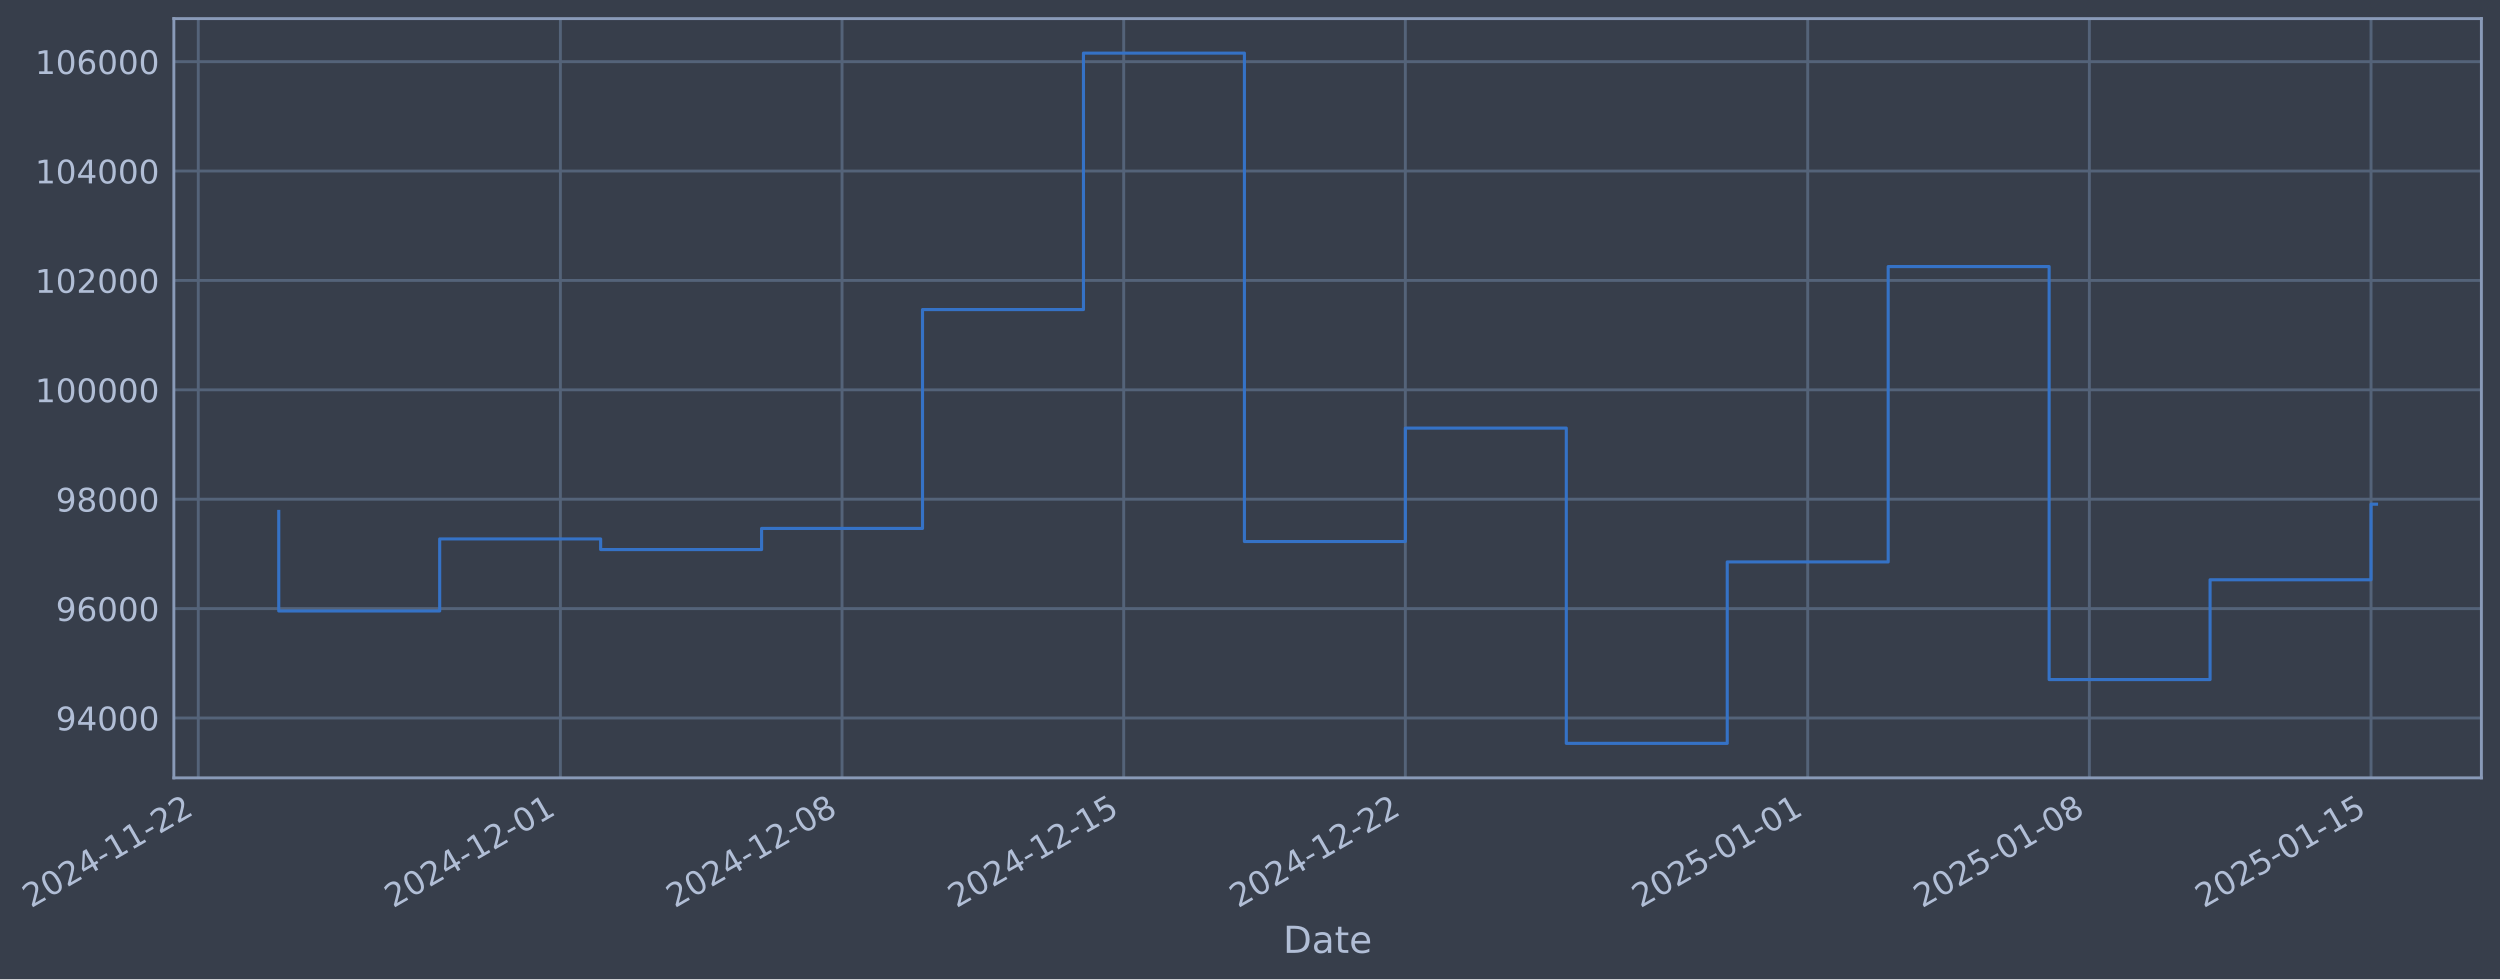
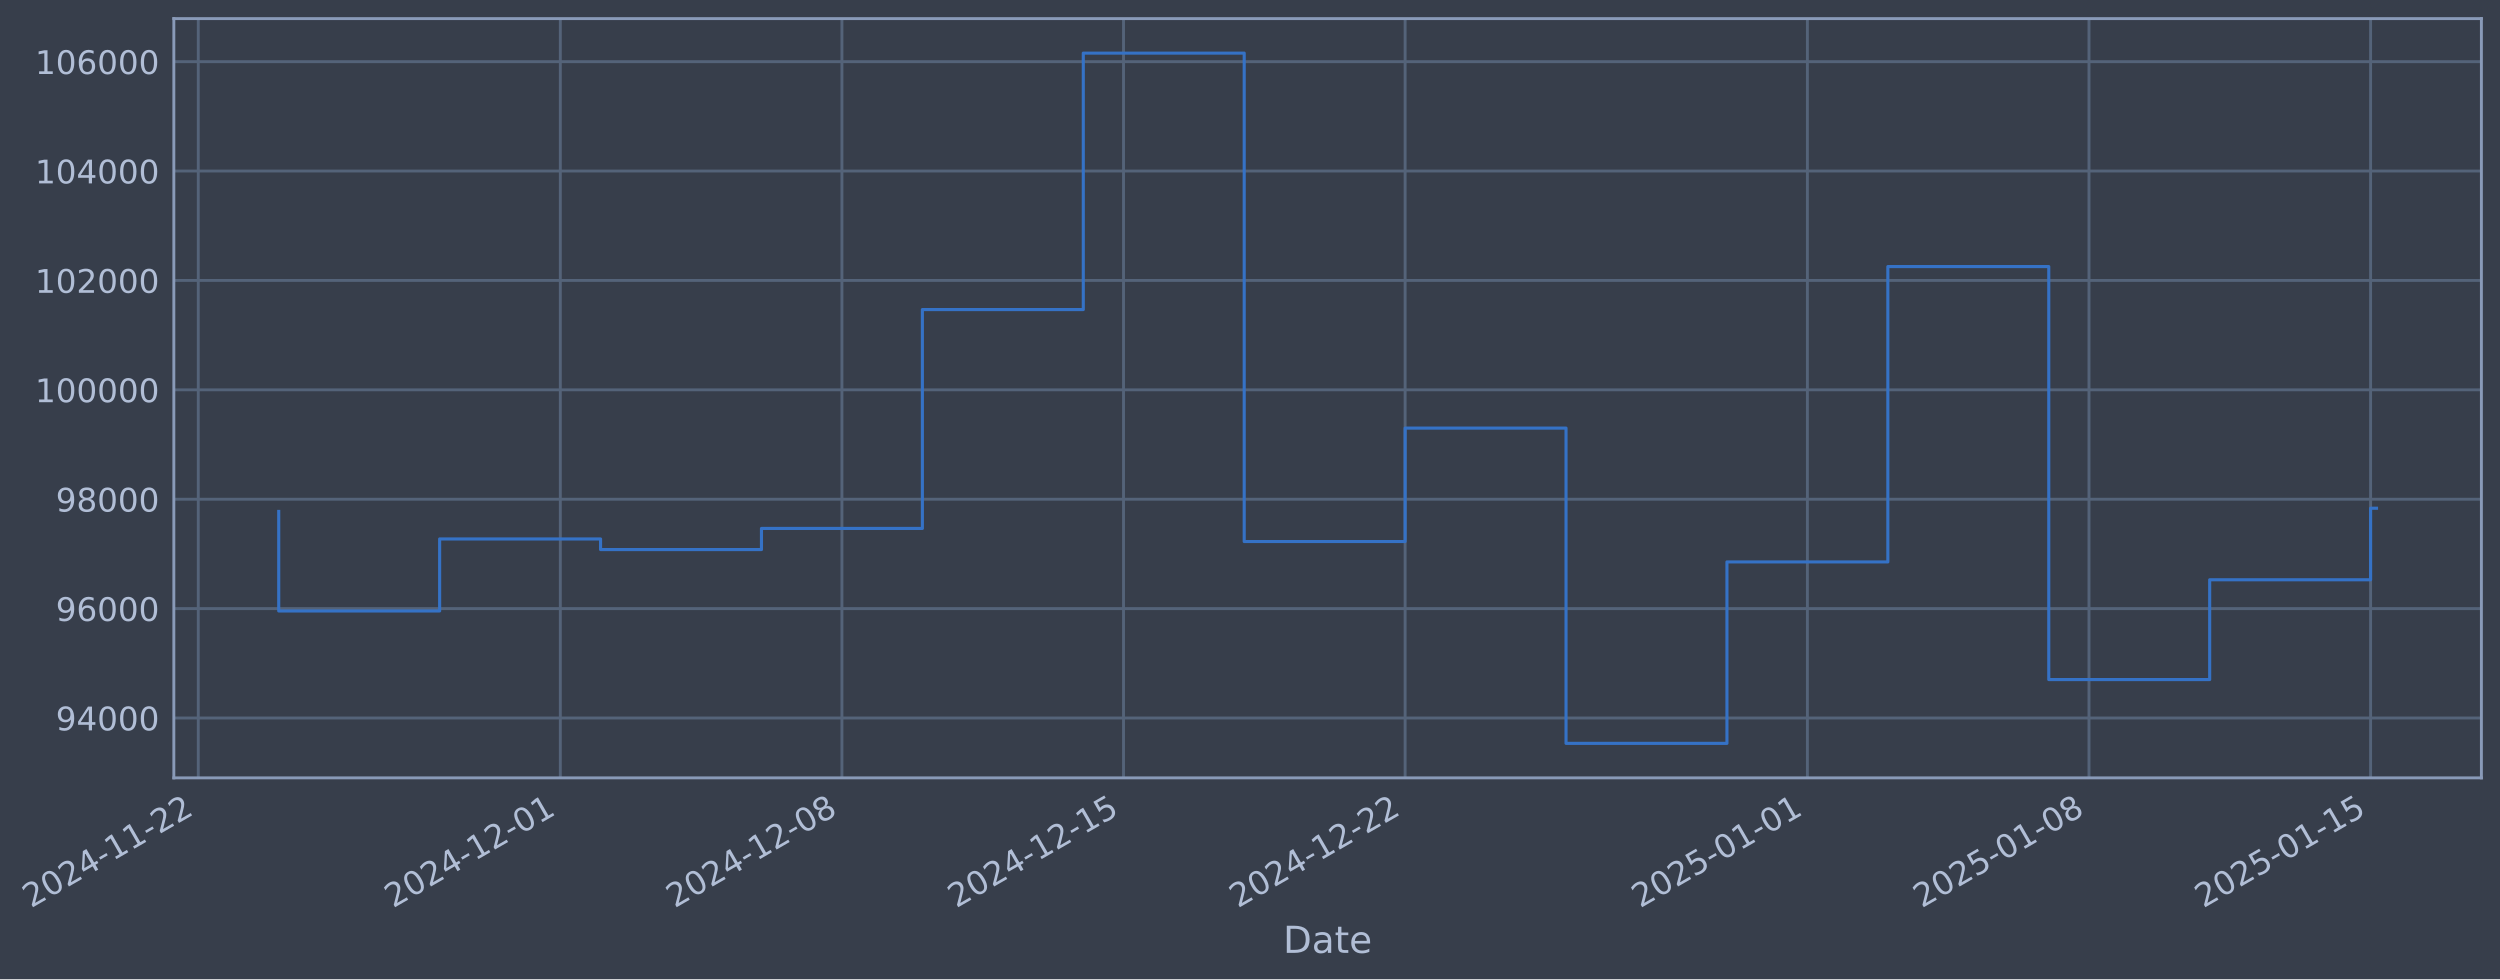
- <svg xmlns="http://www.w3.org/2000/svg" xmlns:xlink="http://www.w3.org/1999/xlink" width="967.266pt" height="378.87pt" viewBox="0 0 967.266 378.87" version="1.1">
+ <svg xmlns="http://www.w3.org/2000/svg" xmlns:xlink="http://www.w3.org/1999/xlink" width="967.26pt" height="378.87pt" viewBox="0 0 967.26 378.87" version="1.1">
  <defs>
    <style type="text/css">*{stroke-linejoin: round; stroke-linecap: butt}</style>
  </defs>
  <g id="figure_1">
    <g id="patch_1">
-       <path d="M 0 378.87  L 967.266 378.87  L 967.266 0  L 0 0  z " style="fill: #373e4b" />
+       <path d="M 0 378.87  L 967.26 378.87  L 967.26 0  L 0 0  z " style="fill: #373e4b" />
    </g>
    <g id="axes_1">
      <g id="patch_2">
-         <path d="M 67.266 300.96  L 960.066 300.96  L 960.066 7.2  L 67.266 7.2  z " style="fill: #373e4b" />
+         <path d="M 67.26 300.96  L 960.06 300.96  L 960.06 7.2  L 67.26 7.2  z " style="fill: #373e4b" />
      </g>
      <g id="matplotlib.axis_1">
        <g id="xtick_1">
          <g id="line2d_1">
-             <path d="M 76.713 300.96  L 76.713 7.2  " clip-path="url(#p9ce769f8c8)" style="fill: none; stroke: #546379; stroke-width: 1.12; stroke-linecap: square" />
+             <path d="M 76.713 300.96  L 76.713 7.2  " clip-path="url(#p9a39e19c2e)" style="fill: none; stroke: #546379; stroke-width: 1.12; stroke-linecap: square" />
          </g>
          <g id="line2d_2" />
          <g id="text_1">
            <g style="fill: #b1bed6" transform="translate(11.98702 351.4642) rotate(-30) scale(0.126 -0.126)">
              <defs>
                <path id="DejaVuSans-32" d="M 1228 531  L 3431 531  L 3431 0  L 469 0  L 469 531  Q 828 903 1448 1529  Q 2069 2156 2228 2338  Q 2531 2678 2651 2914  Q 2772 3150 2772 3378  Q 2772 3750 2511 3984  Q 2250 4219 1831 4219  Q 1534 4219 1204 4116  Q 875 4013 500 3803  L 500 4441  Q 881 4594 1212 4672  Q 1544 4750 1819 4750  Q 2544 4750 2975 4387  Q 3406 4025 3406 3419  Q 3406 3131 3298 2873  Q 3191 2616 2906 2266  Q 2828 2175 2409 1742  Q 1991 1309 1228 531  z " transform="scale(0.015625)" />
                <path id="DejaVuSans-30" d="M 2034 4250  Q 1547 4250 1301 3770  Q 1056 3291 1056 2328  Q 1056 1369 1301 889  Q 1547 409 2034 409  Q 2525 409 2770 889  Q 3016 1369 3016 2328  Q 3016 3291 2770 3770  Q 2525 4250 2034 4250  z M 2034 4750  Q 2819 4750 3233 4129  Q 3647 3509 3647 2328  Q 3647 1150 3233 529  Q 2819 -91 2034 -91  Q 1250 -91 836 529  Q 422 1150 422 2328  Q 422 3509 836 4129  Q 1250 4750 2034 4750  z " transform="scale(0.015625)" />
                <path id="DejaVuSans-34" d="M 2419 4116  L 825 1625  L 2419 1625  L 2419 4116  z M 2253 4666  L 3047 4666  L 3047 1625  L 3713 1625  L 3713 1100  L 3047 1100  L 3047 0  L 2419 0  L 2419 1100  L 313 1100  L 313 1709  L 2253 4666  z " transform="scale(0.015625)" />
                <path id="DejaVuSans-2d" d="M 313 2009  L 1997 2009  L 1997 1497  L 313 1497  L 313 2009  z " transform="scale(0.015625)" />
                <path id="DejaVuSans-31" d="M 794 531  L 1825 531  L 1825 4091  L 703 3866  L 703 4441  L 1819 4666  L 2450 4666  L 2450 531  L 3481 531  L 3481 0  L 794 0  L 794 531  z " transform="scale(0.015625)" />
              </defs>
              <use xlink:href="#DejaVuSans-32" />
              <use xlink:href="#DejaVuSans-30" transform="translate(63.62305 0)" />
              <use xlink:href="#DejaVuSans-32" transform="translate(127.2461 0)" />
              <use xlink:href="#DejaVuSans-34" transform="translate(190.8691 0)" />
              <use xlink:href="#DejaVuSans-2d" transform="translate(254.4922 0)" />
              <use xlink:href="#DejaVuSans-31" transform="translate(290.5762 0)" />
              <use xlink:href="#DejaVuSans-31" transform="translate(354.1992 0)" />
              <use xlink:href="#DejaVuSans-2d" transform="translate(417.8223 0)" />
              <use xlink:href="#DejaVuSans-32" transform="translate(453.9062 0)" />
              <use xlink:href="#DejaVuSans-32" transform="translate(517.5293 0)" />
            </g>
          </g>
        </g>
        <g id="xtick_2">
          <g id="line2d_3">
-             <path d="M 216.821 300.96  L 216.821 7.2  " clip-path="url(#p9ce769f8c8)" style="fill: none; stroke: #546379; stroke-width: 1.12; stroke-linecap: square" />
+             <path d="M 216.792 300.96  L 216.792 7.2  " clip-path="url(#p9a39e19c2e)" style="fill: none; stroke: #546379; stroke-width: 1.12; stroke-linecap: square" />
          </g>
          <g id="line2d_4" />
          <g id="text_2">
-             <g style="fill: #b1bed6" transform="translate(152.0953 351.4642) rotate(-30) scale(0.126 -0.126)">
+             <g style="fill: #b1bed6" transform="translate(152.0666 351.4642) rotate(-30) scale(0.126 -0.126)">
              <use xlink:href="#DejaVuSans-32" />
              <use xlink:href="#DejaVuSans-30" transform="translate(63.62305 0)" />
              <use xlink:href="#DejaVuSans-32" transform="translate(127.2461 0)" />
              <use xlink:href="#DejaVuSans-34" transform="translate(190.8691 0)" />
              <use xlink:href="#DejaVuSans-2d" transform="translate(254.4922 0)" />
              <use xlink:href="#DejaVuSans-31" transform="translate(290.5762 0)" />
              <use xlink:href="#DejaVuSans-32" transform="translate(354.1992 0)" />
              <use xlink:href="#DejaVuSans-2d" transform="translate(417.8223 0)" />
              <use xlink:href="#DejaVuSans-30" transform="translate(453.9062 0)" />
              <use xlink:href="#DejaVuSans-31" transform="translate(517.5293 0)" />
            </g>
          </g>
        </g>
        <g id="xtick_3">
          <g id="line2d_5">
-             <path d="M 325.794 300.96  L 325.794 7.2  " clip-path="url(#p9ce769f8c8)" style="fill: none; stroke: #546379; stroke-width: 1.12; stroke-linecap: square" />
+             <path d="M 325.743 300.96  L 325.743 7.2  " clip-path="url(#p9a39e19c2e)" style="fill: none; stroke: #546379; stroke-width: 1.12; stroke-linecap: square" />
          </g>
          <g id="line2d_6" />
          <g id="text_3">
-             <g style="fill: #b1bed6" transform="translate(261.0684 351.4642) rotate(-30) scale(0.126 -0.126)">
+             <g style="fill: #b1bed6" transform="translate(261.0174 351.4642) rotate(-30) scale(0.126 -0.126)">
              <defs>
                <path id="DejaVuSans-38" d="M 2034 2216  Q 1584 2216 1326 1975  Q 1069 1734 1069 1313  Q 1069 891 1326 650  Q 1584 409 2034 409  Q 2484 409 2743 651  Q 3003 894 3003 1313  Q 3003 1734 2745 1975  Q 2488 2216 2034 2216  z M 1403 2484  Q 997 2584 770 2862  Q 544 3141 544 3541  Q 544 4100 942 4425  Q 1341 4750 2034 4750  Q 2731 4750 3128 4425  Q 3525 4100 3525 3541  Q 3525 3141 3298 2862  Q 3072 2584 2669 2484  Q 3125 2378 3379 2068  Q 3634 1759 3634 1313  Q 3634 634 3220 271  Q 2806 -91 2034 -91  Q 1263 -91 848 271  Q 434 634 434 1313  Q 434 1759 690 2068  Q 947 2378 1403 2484  z M 1172 3481  Q 1172 3119 1398 2916  Q 1625 2713 2034 2713  Q 2441 2713 2670 2916  Q 2900 3119 2900 3481  Q 2900 3844 2670 4047  Q 2441 4250 2034 4250  Q 1625 4250 1398 4047  Q 1172 3844 1172 3481  z " transform="scale(0.015625)" />
              </defs>
              <use xlink:href="#DejaVuSans-32" />
              <use xlink:href="#DejaVuSans-30" transform="translate(63.62305 0)" />
              <use xlink:href="#DejaVuSans-32" transform="translate(127.2461 0)" />
              <use xlink:href="#DejaVuSans-34" transform="translate(190.8691 0)" />
              <use xlink:href="#DejaVuSans-2d" transform="translate(254.4922 0)" />
              <use xlink:href="#DejaVuSans-31" transform="translate(290.5762 0)" />
              <use xlink:href="#DejaVuSans-32" transform="translate(354.1992 0)" />
              <use xlink:href="#DejaVuSans-2d" transform="translate(417.8223 0)" />
              <use xlink:href="#DejaVuSans-30" transform="translate(453.9062 0)" />
              <use xlink:href="#DejaVuSans-38" transform="translate(517.5293 0)" />
            </g>
          </g>
        </g>
        <g id="xtick_4">
          <g id="line2d_7">
-             <path d="M 434.767 300.96  L 434.767 7.2  " clip-path="url(#p9ce769f8c8)" style="fill: none; stroke: #546379; stroke-width: 1.12; stroke-linecap: square" />
+             <path d="M 434.694 300.96  L 434.694 7.2  " clip-path="url(#p9a39e19c2e)" style="fill: none; stroke: #546379; stroke-width: 1.12; stroke-linecap: square" />
          </g>
          <g id="line2d_8" />
          <g id="text_4">
-             <g style="fill: #b1bed6" transform="translate(370.0415 351.4642) rotate(-30) scale(0.126 -0.126)">
+             <g style="fill: #b1bed6" transform="translate(369.9683 351.4642) rotate(-30) scale(0.126 -0.126)">
              <defs>
                <path id="DejaVuSans-35" d="M 691 4666  L 3169 4666  L 3169 4134  L 1269 4134  L 1269 2991  Q 1406 3038 1543 3061  Q 1681 3084 1819 3084  Q 2600 3084 3056 2656  Q 3513 2228 3513 1497  Q 3513 744 3044 326  Q 2575 -91 1722 -91  Q 1428 -91 1123 -41  Q 819 9 494 109  L 494 744  Q 775 591 1075 516  Q 1375 441 1709 441  Q 2250 441 2565 725  Q 2881 1009 2881 1497  Q 2881 1984 2565 2268  Q 2250 2553 1709 2553  Q 1456 2553 1204 2497  Q 953 2441 691 2322  L 691 4666  z " transform="scale(0.015625)" />
              </defs>
              <use xlink:href="#DejaVuSans-32" />
              <use xlink:href="#DejaVuSans-30" transform="translate(63.62305 0)" />
              <use xlink:href="#DejaVuSans-32" transform="translate(127.2461 0)" />
              <use xlink:href="#DejaVuSans-34" transform="translate(190.8691 0)" />
              <use xlink:href="#DejaVuSans-2d" transform="translate(254.4922 0)" />
              <use xlink:href="#DejaVuSans-31" transform="translate(290.5762 0)" />
              <use xlink:href="#DejaVuSans-32" transform="translate(354.1992 0)" />
              <use xlink:href="#DejaVuSans-2d" transform="translate(417.8223 0)" />
              <use xlink:href="#DejaVuSans-31" transform="translate(453.9062 0)" />
              <use xlink:href="#DejaVuSans-35" transform="translate(517.5293 0)" />
            </g>
          </g>
        </g>
        <g id="xtick_5">
          <g id="line2d_9">
-             <path d="M 543.74 300.96  L 543.74 7.2  " clip-path="url(#p9ce769f8c8)" style="fill: none; stroke: #546379; stroke-width: 1.12; stroke-linecap: square" />
+             <path d="M 543.645 300.96  L 543.645 7.2  " clip-path="url(#p9a39e19c2e)" style="fill: none; stroke: #546379; stroke-width: 1.12; stroke-linecap: square" />
          </g>
          <g id="line2d_10" />
          <g id="text_5">
-             <g style="fill: #b1bed6" transform="translate(479.0146 351.4642) rotate(-30) scale(0.126 -0.126)">
+             <g style="fill: #b1bed6" transform="translate(478.9191 351.4642) rotate(-30) scale(0.126 -0.126)">
              <use xlink:href="#DejaVuSans-32" />
              <use xlink:href="#DejaVuSans-30" transform="translate(63.62305 0)" />
              <use xlink:href="#DejaVuSans-32" transform="translate(127.2461 0)" />
              <use xlink:href="#DejaVuSans-34" transform="translate(190.8691 0)" />
              <use xlink:href="#DejaVuSans-2d" transform="translate(254.4922 0)" />
              <use xlink:href="#DejaVuSans-31" transform="translate(290.5762 0)" />
              <use xlink:href="#DejaVuSans-32" transform="translate(354.1992 0)" />
              <use xlink:href="#DejaVuSans-2d" transform="translate(417.8223 0)" />
              <use xlink:href="#DejaVuSans-32" transform="translate(453.9062 0)" />
              <use xlink:href="#DejaVuSans-32" transform="translate(517.5293 0)" />
            </g>
          </g>
        </g>
        <g id="xtick_6">
          <g id="line2d_11">
-             <path d="M 699.416 300.96  L 699.416 7.2  " clip-path="url(#p9ce769f8c8)" style="fill: none; stroke: #546379; stroke-width: 1.12; stroke-linecap: square" />
+             <path d="M 699.289 300.96  L 699.289 7.2  " clip-path="url(#p9a39e19c2e)" style="fill: none; stroke: #546379; stroke-width: 1.12; stroke-linecap: square" />
          </g>
          <g id="line2d_12" />
          <g id="text_6">
-             <g style="fill: #b1bed6" transform="translate(634.6905 351.4642) rotate(-30) scale(0.126 -0.126)">
+             <g style="fill: #b1bed6" transform="translate(634.5631 351.4642) rotate(-30) scale(0.126 -0.126)">
              <use xlink:href="#DejaVuSans-32" />
              <use xlink:href="#DejaVuSans-30" transform="translate(63.62305 0)" />
              <use xlink:href="#DejaVuSans-32" transform="translate(127.2461 0)" />
              <use xlink:href="#DejaVuSans-35" transform="translate(190.8691 0)" />
              <use xlink:href="#DejaVuSans-2d" transform="translate(254.4922 0)" />
              <use xlink:href="#DejaVuSans-30" transform="translate(290.5762 0)" />
              <use xlink:href="#DejaVuSans-31" transform="translate(354.1992 0)" />
              <use xlink:href="#DejaVuSans-2d" transform="translate(417.8223 0)" />
              <use xlink:href="#DejaVuSans-30" transform="translate(453.9062 0)" />
              <use xlink:href="#DejaVuSans-31" transform="translate(517.5293 0)" />
            </g>
          </g>
        </g>
        <g id="xtick_7">
          <g id="line2d_13">
-             <path d="M 808.389 300.96  L 808.389 7.2  " clip-path="url(#p9ce769f8c8)" style="fill: none; stroke: #546379; stroke-width: 1.12; stroke-linecap: square" />
+             <path d="M 808.239 300.96  L 808.239 7.2  " clip-path="url(#p9a39e19c2e)" style="fill: none; stroke: #546379; stroke-width: 1.12; stroke-linecap: square" />
          </g>
          <g id="line2d_14" />
          <g id="text_7">
-             <g style="fill: #b1bed6" transform="translate(743.6636 351.4642) rotate(-30) scale(0.126 -0.126)">
+             <g style="fill: #b1bed6" transform="translate(743.5139 351.4642) rotate(-30) scale(0.126 -0.126)">
              <use xlink:href="#DejaVuSans-32" />
              <use xlink:href="#DejaVuSans-30" transform="translate(63.62305 0)" />
              <use xlink:href="#DejaVuSans-32" transform="translate(127.2461 0)" />
              <use xlink:href="#DejaVuSans-35" transform="translate(190.8691 0)" />
              <use xlink:href="#DejaVuSans-2d" transform="translate(254.4922 0)" />
              <use xlink:href="#DejaVuSans-30" transform="translate(290.5762 0)" />
              <use xlink:href="#DejaVuSans-31" transform="translate(354.1992 0)" />
              <use xlink:href="#DejaVuSans-2d" transform="translate(417.8223 0)" />
              <use xlink:href="#DejaVuSans-30" transform="translate(453.9062 0)" />
              <use xlink:href="#DejaVuSans-38" transform="translate(517.5293 0)" />
            </g>
          </g>
        </g>
        <g id="xtick_8">
          <g id="line2d_15">
-             <path d="M 917.362 300.96  L 917.362 7.2  " clip-path="url(#p9ce769f8c8)" style="fill: none; stroke: #546379; stroke-width: 1.12; stroke-linecap: square" />
+             <path d="M 917.19 300.96  L 917.19 7.2  " clip-path="url(#p9a39e19c2e)" style="fill: none; stroke: #546379; stroke-width: 1.12; stroke-linecap: square" />
          </g>
          <g id="line2d_16" />
          <g id="text_8">
-             <g style="fill: #b1bed6" transform="translate(852.6368 351.4642) rotate(-30) scale(0.126 -0.126)">
+             <g style="fill: #b1bed6" transform="translate(852.4647 351.4642) rotate(-30) scale(0.126 -0.126)">
              <use xlink:href="#DejaVuSans-32" />
              <use xlink:href="#DejaVuSans-30" transform="translate(63.62305 0)" />
              <use xlink:href="#DejaVuSans-32" transform="translate(127.2461 0)" />
              <use xlink:href="#DejaVuSans-35" transform="translate(190.8691 0)" />
              <use xlink:href="#DejaVuSans-2d" transform="translate(254.4922 0)" />
              <use xlink:href="#DejaVuSans-30" transform="translate(290.5762 0)" />
              <use xlink:href="#DejaVuSans-31" transform="translate(354.1992 0)" />
              <use xlink:href="#DejaVuSans-2d" transform="translate(417.8223 0)" />
              <use xlink:href="#DejaVuSans-31" transform="translate(453.9062 0)" />
              <use xlink:href="#DejaVuSans-35" transform="translate(517.5293 0)" />
            </g>
          </g>
        </g>
        <g id="text_9">
-           <g style="fill: #b1bed6" transform="translate(496.4568 368.6753) scale(0.144 -0.144)">
+           <g style="fill: #b1bed6" transform="translate(496.4504 368.6753) scale(0.144 -0.144)">
            <defs>
              <path id="DejaVuSans-44" d="M 1259 4147  L 1259 519  L 2022 519  Q 2988 519 3436 956  Q 3884 1394 3884 2338  Q 3884 3275 3436 3711  Q 2988 4147 2022 4147  L 1259 4147  z M 628 4666  L 1925 4666  Q 3281 4666 3915 4102  Q 4550 3538 4550 2338  Q 4550 1131 3912 565  Q 3275 0 1925 0  L 628 0  L 628 4666  z " transform="scale(0.015625)" />
              <path id="DejaVuSans-61" d="M 2194 1759  Q 1497 1759 1228 1600  Q 959 1441 959 1056  Q 959 750 1161 570  Q 1363 391 1709 391  Q 2188 391 2477 730  Q 2766 1069 2766 1631  L 2766 1759  L 2194 1759  z M 3341 1997  L 3341 0  L 2766 0  L 2766 531  Q 2569 213 2275 61  Q 1981 -91 1556 -91  Q 1019 -91 701 211  Q 384 513 384 1019  Q 384 1609 779 1909  Q 1175 2209 1959 2209  L 2766 2209  L 2766 2266  Q 2766 2663 2505 2880  Q 2244 3097 1772 3097  Q 1472 3097 1187 3025  Q 903 2953 641 2809  L 641 3341  Q 956 3463 1253 3523  Q 1550 3584 1831 3584  Q 2591 3584 2966 3190  Q 3341 2797 3341 1997  z " transform="scale(0.015625)" />
              <path id="DejaVuSans-74" d="M 1172 4494  L 1172 3500  L 2356 3500  L 2356 3053  L 1172 3053  L 1172 1153  Q 1172 725 1289 603  Q 1406 481 1766 481  L 2356 481  L 2356 0  L 1766 0  Q 1100 0 847 248  Q 594 497 594 1153  L 594 3053  L 172 3053  L 172 3500  L 594 3500  L 594 4494  L 1172 4494  z " transform="scale(0.015625)" />
              <path id="DejaVuSans-65" d="M 3597 1894  L 3597 1613  L 953 1613  Q 991 1019 1311 708  Q 1631 397 2203 397  Q 2534 397 2845 478  Q 3156 559 3463 722  L 3463 178  Q 3153 47 2828 -22  Q 2503 -91 2169 -91  Q 1331 -91 842 396  Q 353 884 353 1716  Q 353 2575 817 3079  Q 1281 3584 2069 3584  Q 2775 3584 3186 3129  Q 3597 2675 3597 1894  z M 3022 2063  Q 3016 2534 2758 2815  Q 2500 3097 2075 3097  Q 1594 3097 1305 2825  Q 1016 2553 972 2059  L 3022 2063  z " transform="scale(0.015625)" />
            </defs>
            <use xlink:href="#DejaVuSans-44" />
            <use xlink:href="#DejaVuSans-61" transform="translate(77.00195 0)" />
            <use xlink:href="#DejaVuSans-74" transform="translate(138.2812 0)" />
            <use xlink:href="#DejaVuSans-65" transform="translate(177.4902 0)" />
          </g>
        </g>
      </g>
      <g id="matplotlib.axis_2">
        <g id="ytick_1">
          <g id="line2d_17">
-             <path d="M 67.266 277.797  L 960.066 277.797  " clip-path="url(#p9ce769f8c8)" style="fill: none; stroke: #546379; stroke-width: 1.12; stroke-linecap: square" />
+             <path d="M 67.26 277.797  L 960.06 277.797  " clip-path="url(#p9a39e19c2e)" style="fill: none; stroke: #546379; stroke-width: 1.12; stroke-linecap: square" />
          </g>
          <g id="line2d_18" />
          <g id="text_10">
-             <g style="fill: #b1bed6" transform="translate(21.58213 282.5841) scale(0.126 -0.126)">
+             <g style="fill: #b1bed6" transform="translate(21.57576 282.5841) scale(0.126 -0.126)">
              <defs>
                <path id="DejaVuSans-39" d="M 703 97  L 703 672  Q 941 559 1184 500  Q 1428 441 1663 441  Q 2288 441 2617 861  Q 2947 1281 2994 2138  Q 2813 1869 2534 1725  Q 2256 1581 1919 1581  Q 1219 1581 811 2004  Q 403 2428 403 3163  Q 403 3881 828 4315  Q 1253 4750 1959 4750  Q 2769 4750 3195 4129  Q 3622 3509 3622 2328  Q 3622 1225 3098 567  Q 2575 -91 1691 -91  Q 1453 -91 1209 -44  Q 966 3 703 97  z M 1959 2075  Q 2384 2075 2632 2365  Q 2881 2656 2881 3163  Q 2881 3666 2632 3958  Q 2384 4250 1959 4250  Q 1534 4250 1286 3958  Q 1038 3666 1038 3163  Q 1038 2656 1286 2365  Q 1534 2075 1959 2075  z " transform="scale(0.015625)" />
              </defs>
              <use xlink:href="#DejaVuSans-39" />
              <use xlink:href="#DejaVuSans-34" transform="translate(63.62305 0)" />
              <use xlink:href="#DejaVuSans-30" transform="translate(127.2461 0)" />
              <use xlink:href="#DejaVuSans-30" transform="translate(190.8691 0)" />
              <use xlink:href="#DejaVuSans-30" transform="translate(254.4922 0)" />
            </g>
          </g>
        </g>
        <g id="ytick_2">
          <g id="line2d_19">
-             <path d="M 67.266 235.473  L 960.066 235.473  " clip-path="url(#p9ce769f8c8)" style="fill: none; stroke: #546379; stroke-width: 1.12; stroke-linecap: square" />
+             <path d="M 67.26 235.473  L 960.06 235.473  " clip-path="url(#p9a39e19c2e)" style="fill: none; stroke: #546379; stroke-width: 1.12; stroke-linecap: square" />
          </g>
          <g id="line2d_20" />
          <g id="text_11">
-             <g style="fill: #b1bed6" transform="translate(21.58213 240.2602) scale(0.126 -0.126)">
+             <g style="fill: #b1bed6" transform="translate(21.57576 240.2602) scale(0.126 -0.126)">
              <defs>
                <path id="DejaVuSans-36" d="M 2113 2584  Q 1688 2584 1439 2293  Q 1191 2003 1191 1497  Q 1191 994 1439 701  Q 1688 409 2113 409  Q 2538 409 2786 701  Q 3034 994 3034 1497  Q 3034 2003 2786 2293  Q 2538 2584 2113 2584  z M 3366 4563  L 3366 3988  Q 3128 4100 2886 4159  Q 2644 4219 2406 4219  Q 1781 4219 1451 3797  Q 1122 3375 1075 2522  Q 1259 2794 1537 2939  Q 1816 3084 2150 3084  Q 2853 3084 3261 2657  Q 3669 2231 3669 1497  Q 3669 778 3244 343  Q 2819 -91 2113 -91  Q 1303 -91 875 529  Q 447 1150 447 2328  Q 447 3434 972 4092  Q 1497 4750 2381 4750  Q 2619 4750 2861 4703  Q 3103 4656 3366 4563  z " transform="scale(0.015625)" />
              </defs>
              <use xlink:href="#DejaVuSans-39" />
              <use xlink:href="#DejaVuSans-36" transform="translate(63.62305 0)" />
              <use xlink:href="#DejaVuSans-30" transform="translate(127.2461 0)" />
              <use xlink:href="#DejaVuSans-30" transform="translate(190.8691 0)" />
              <use xlink:href="#DejaVuSans-30" transform="translate(254.4922 0)" />
            </g>
          </g>
        </g>
        <g id="ytick_3">
          <g id="line2d_21">
-             <path d="M 67.266 193.149  L 960.066 193.149  " clip-path="url(#p9ce769f8c8)" style="fill: none; stroke: #546379; stroke-width: 1.12; stroke-linecap: square" />
+             <path d="M 67.26 193.149  L 960.06 193.149  " clip-path="url(#p9a39e19c2e)" style="fill: none; stroke: #546379; stroke-width: 1.12; stroke-linecap: square" />
          </g>
          <g id="line2d_22" />
          <g id="text_12">
-             <g style="fill: #b1bed6" transform="translate(21.58213 197.9364) scale(0.126 -0.126)">
+             <g style="fill: #b1bed6" transform="translate(21.57576 197.9364) scale(0.126 -0.126)">
              <use xlink:href="#DejaVuSans-39" />
              <use xlink:href="#DejaVuSans-38" transform="translate(63.62305 0)" />
              <use xlink:href="#DejaVuSans-30" transform="translate(127.2461 0)" />
              <use xlink:href="#DejaVuSans-30" transform="translate(190.8691 0)" />
              <use xlink:href="#DejaVuSans-30" transform="translate(254.4922 0)" />
            </g>
          </g>
        </g>
        <g id="ytick_4">
          <g id="line2d_23">
-             <path d="M 67.266 150.826  L 960.066 150.826  " clip-path="url(#p9ce769f8c8)" style="fill: none; stroke: #546379; stroke-width: 1.12; stroke-linecap: square" />
+             <path d="M 67.26 150.826  L 960.06 150.826  " clip-path="url(#p9a39e19c2e)" style="fill: none; stroke: #546379; stroke-width: 1.12; stroke-linecap: square" />
          </g>
          <g id="line2d_24" />
          <g id="text_13">
-             <g style="fill: #b1bed6" transform="translate(13.56538 155.6126) scale(0.126 -0.126)">
+             <g style="fill: #b1bed6" transform="translate(13.55901 155.6126) scale(0.126 -0.126)">
              <use xlink:href="#DejaVuSans-31" />
              <use xlink:href="#DejaVuSans-30" transform="translate(63.62305 0)" />
              <use xlink:href="#DejaVuSans-30" transform="translate(127.2461 0)" />
              <use xlink:href="#DejaVuSans-30" transform="translate(190.8691 0)" />
              <use xlink:href="#DejaVuSans-30" transform="translate(254.4922 0)" />
              <use xlink:href="#DejaVuSans-30" transform="translate(318.1152 0)" />
            </g>
          </g>
        </g>
        <g id="ytick_5">
          <g id="line2d_25">
-             <path d="M 67.266 108.502  L 960.066 108.502  " clip-path="url(#p9ce769f8c8)" style="fill: none; stroke: #546379; stroke-width: 1.12; stroke-linecap: square" />
+             <path d="M 67.26 108.502  L 960.06 108.502  " clip-path="url(#p9a39e19c2e)" style="fill: none; stroke: #546379; stroke-width: 1.12; stroke-linecap: square" />
          </g>
          <g id="line2d_26" />
          <g id="text_14">
-             <g style="fill: #b1bed6" transform="translate(13.56538 113.2888) scale(0.126 -0.126)">
+             <g style="fill: #b1bed6" transform="translate(13.55901 113.2888) scale(0.126 -0.126)">
              <use xlink:href="#DejaVuSans-31" />
              <use xlink:href="#DejaVuSans-30" transform="translate(63.62305 0)" />
              <use xlink:href="#DejaVuSans-32" transform="translate(127.2461 0)" />
              <use xlink:href="#DejaVuSans-30" transform="translate(190.8691 0)" />
              <use xlink:href="#DejaVuSans-30" transform="translate(254.4922 0)" />
              <use xlink:href="#DejaVuSans-30" transform="translate(318.1152 0)" />
            </g>
          </g>
        </g>
        <g id="ytick_6">
          <g id="line2d_27">
-             <path d="M 67.266 66.178  L 960.066 66.178  " clip-path="url(#p9ce769f8c8)" style="fill: none; stroke: #546379; stroke-width: 1.12; stroke-linecap: square" />
+             <path d="M 67.26 66.178  L 960.06 66.178  " clip-path="url(#p9a39e19c2e)" style="fill: none; stroke: #546379; stroke-width: 1.12; stroke-linecap: square" />
          </g>
          <g id="line2d_28" />
          <g id="text_15">
-             <g style="fill: #b1bed6" transform="translate(13.56538 70.96502) scale(0.126 -0.126)">
+             <g style="fill: #b1bed6" transform="translate(13.55901 70.96502) scale(0.126 -0.126)">
              <use xlink:href="#DejaVuSans-31" />
              <use xlink:href="#DejaVuSans-30" transform="translate(63.62305 0)" />
              <use xlink:href="#DejaVuSans-34" transform="translate(127.2461 0)" />
              <use xlink:href="#DejaVuSans-30" transform="translate(190.8691 0)" />
              <use xlink:href="#DejaVuSans-30" transform="translate(254.4922 0)" />
              <use xlink:href="#DejaVuSans-30" transform="translate(318.1152 0)" />
            </g>
          </g>
        </g>
        <g id="ytick_7">
          <g id="line2d_29">
-             <path d="M 67.266 23.854  L 960.066 23.854  " clip-path="url(#p9ce769f8c8)" style="fill: none; stroke: #546379; stroke-width: 1.12; stroke-linecap: square" />
+             <path d="M 67.26 23.854  L 960.06 23.854  " clip-path="url(#p9a39e19c2e)" style="fill: none; stroke: #546379; stroke-width: 1.12; stroke-linecap: square" />
          </g>
          <g id="line2d_30" />
          <g id="text_16">
-             <g style="fill: #b1bed6" transform="translate(13.56538 28.64121) scale(0.126 -0.126)">
+             <g style="fill: #b1bed6" transform="translate(13.55901 28.64121) scale(0.126 -0.126)">
              <use xlink:href="#DejaVuSans-31" />
              <use xlink:href="#DejaVuSans-30" transform="translate(63.62305 0)" />
              <use xlink:href="#DejaVuSans-36" transform="translate(127.2461 0)" />
              <use xlink:href="#DejaVuSans-30" transform="translate(190.8691 0)" />
              <use xlink:href="#DejaVuSans-30" transform="translate(254.4922 0)" />
              <use xlink:href="#DejaVuSans-30" transform="translate(318.1152 0)" />
            </g>
          </g>
        </g>
      </g>
      <g id="line2d_31">
-         <path d="M 107.848 197.87  L 107.848 236.383  L 170.118 236.383  L 170.118 208.521  L 232.388 208.521  L 232.388 212.628  L 294.659 212.628  L 294.659 204.459  L 356.929 204.459  L 356.929 119.77  L 419.199 119.77  L 419.199 20.553  L 481.47 20.553  L 481.47 209.517  L 543.74 209.517  L 543.74 165.636  L 606.011 165.636  L 606.011 287.607  L 668.281 287.607  L 668.281 217.409  L 730.551 217.409  L 730.551 103.141  L 792.822 103.141  L 792.822 262.927  L 855.092 262.927  L 855.092 224.318  L 917.362 224.318  L 917.362 195.066  L 919.484 195.066  " clip-path="url(#p9ce769f8c8)" style="fill: none; stroke: #3572c6; stroke-width: 1.2; stroke-linecap: square" />
+         <path d="M 107.841 197.87  L 107.841 236.383  L 170.099 236.383  L 170.099 208.521  L 232.357 208.521  L 232.357 212.628  L 294.614 212.628  L 294.614 204.459  L 356.872 204.459  L 356.872 119.77  L 419.129 119.77  L 419.129 20.553  L 481.387 20.553  L 481.387 209.517  L 543.645 209.517  L 543.645 165.636  L 605.902 165.636  L 605.902 287.607  L 668.16 287.607  L 668.16 217.409  L 730.417 217.409  L 730.417 103.141  L 792.675 103.141  L 792.675 262.927  L 854.933 262.927  L 854.933 224.318  L 917.19 224.318  L 917.19 196.635  L 919.478 196.635  " clip-path="url(#p9a39e19c2e)" style="fill: none; stroke: #3572c6; stroke-width: 1.2; stroke-linecap: square" />
      </g>
      <g id="patch_3">
-         <path d="M 67.266 300.96  L 67.266 7.2  " style="fill: none; stroke: #899ab8; stroke-width: 1.12; stroke-linejoin: miter; stroke-linecap: square" />
+         <path d="M 67.26 300.96  L 67.26 7.2  " style="fill: none; stroke: #899ab8; stroke-width: 1.12; stroke-linejoin: miter; stroke-linecap: square" />
      </g>
      <g id="patch_4">
-         <path d="M 960.066 300.96  L 960.066 7.2  " style="fill: none; stroke: #899ab8; stroke-width: 1.12; stroke-linejoin: miter; stroke-linecap: square" />
+         <path d="M 960.06 300.96  L 960.06 7.2  " style="fill: none; stroke: #899ab8; stroke-width: 1.12; stroke-linejoin: miter; stroke-linecap: square" />
      </g>
      <g id="patch_5">
-         <path d="M 67.266 300.96  L 960.066 300.96  " style="fill: none; stroke: #899ab8; stroke-width: 1.12; stroke-linejoin: miter; stroke-linecap: square" />
+         <path d="M 67.26 300.96  L 960.06 300.96  " style="fill: none; stroke: #899ab8; stroke-width: 1.12; stroke-linejoin: miter; stroke-linecap: square" />
      </g>
      <g id="patch_6">
-         <path d="M 67.266 7.2  L 960.066 7.2  " style="fill: none; stroke: #899ab8; stroke-width: 1.12; stroke-linejoin: miter; stroke-linecap: square" />
+         <path d="M 67.26 7.2  L 960.06 7.2  " style="fill: none; stroke: #899ab8; stroke-width: 1.12; stroke-linejoin: miter; stroke-linecap: square" />
      </g>
    </g>
  </g>
  <defs>
-     <clipPath id="p9ce769f8c8">
-       <rect x="67.266" y="7.2" width="892.8" height="293.76" />
+     <clipPath id="p9a39e19c2e">
+       <rect x="67.26" y="7.2" width="892.8" height="293.76" />
    </clipPath>
  </defs>
</svg>
